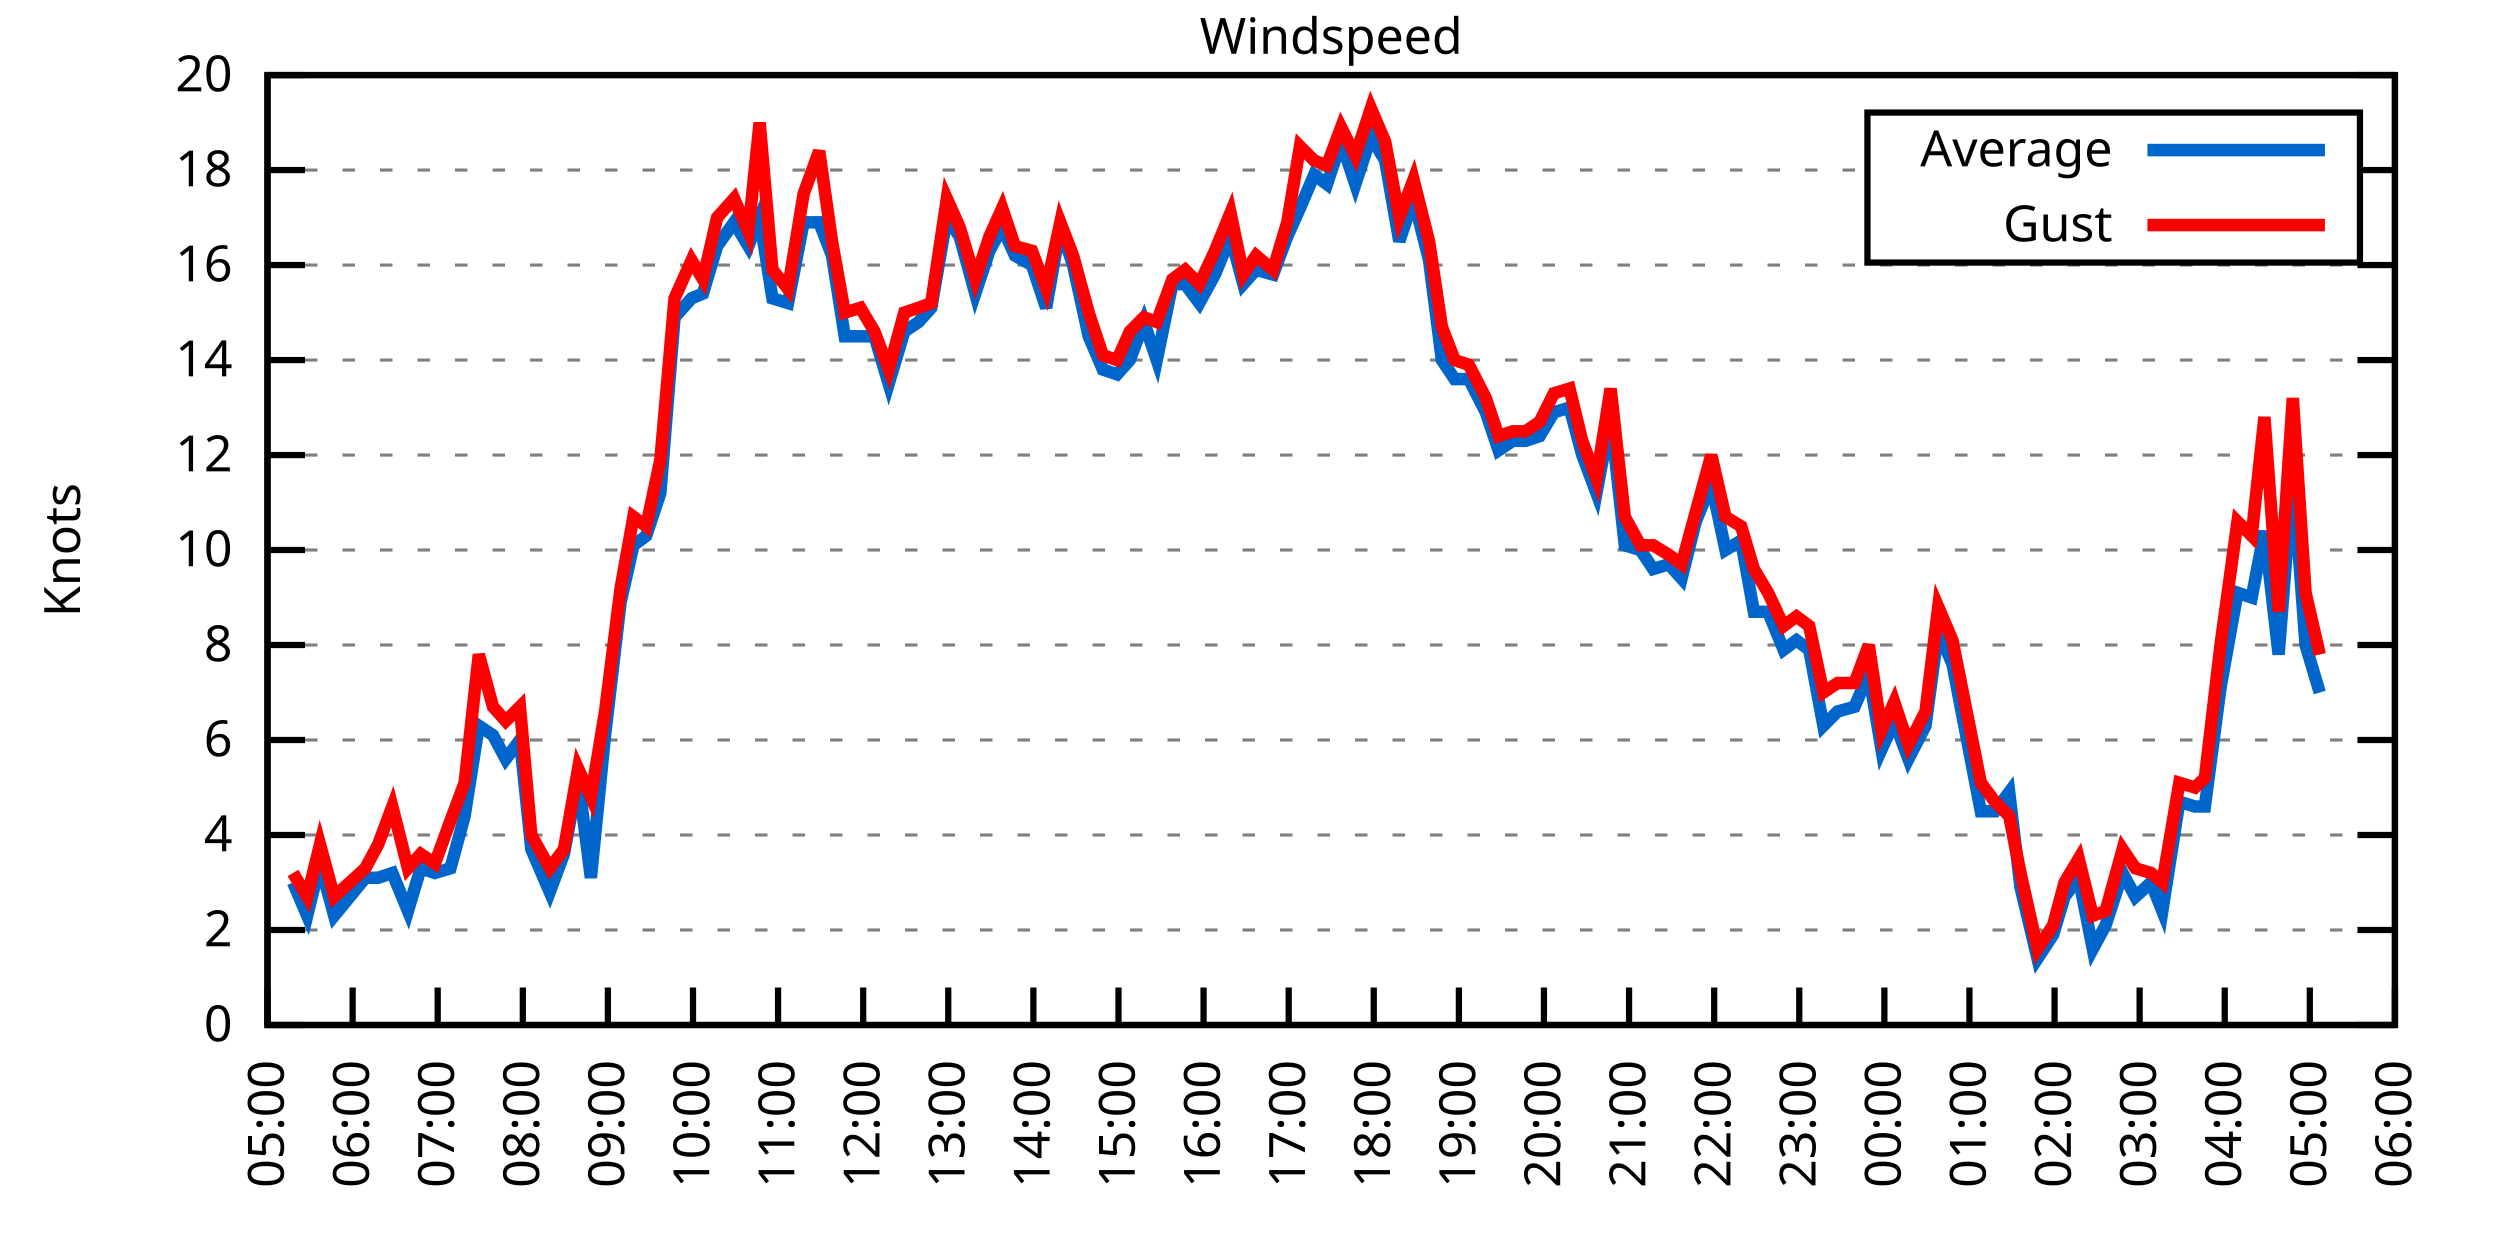
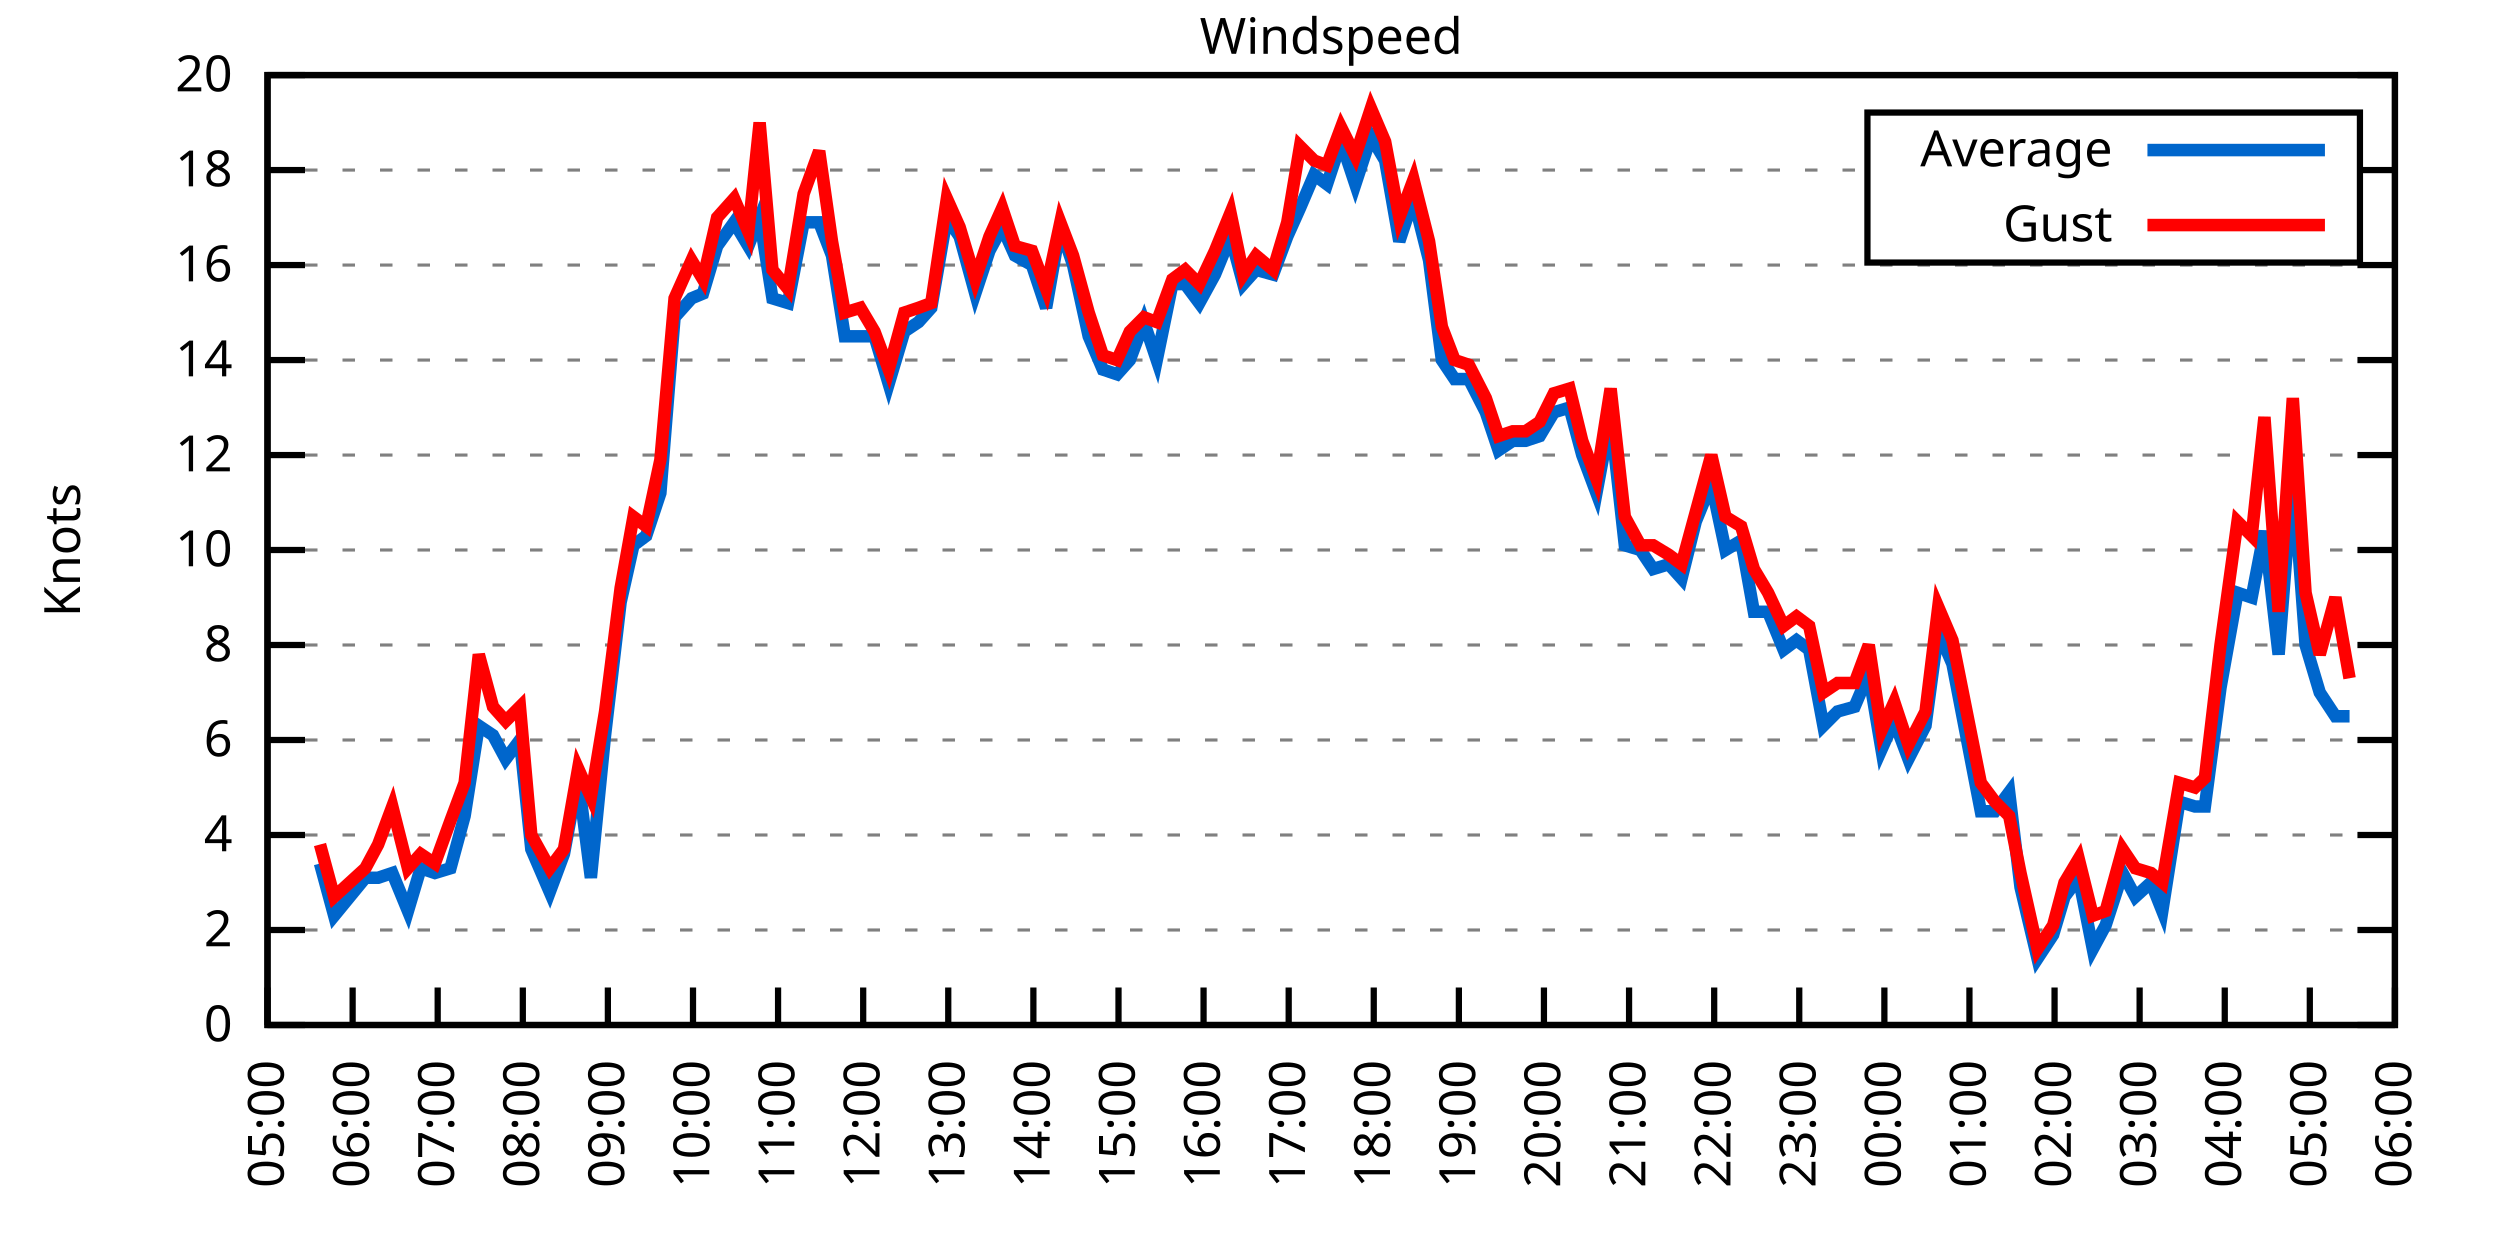
<svg xmlns="http://www.w3.org/2000/svg" xmlns:xlink="http://www.w3.org/1999/xlink" width="400" height="200" viewBox="0 0 400 200">
  <g id="gnuplot_canvas">
    <rect x="0" y="0" width="400" height="200" fill="none" />
    <defs>
      <circle id="gpDot" r="0.5" stroke-width="0.5" stroke="currentColor" />
      <path id="gpPt0" stroke-width="0.333" stroke="currentColor" d="M-1,0 h2 M0,-1 v2" />
      <path id="gpPt1" stroke-width="0.333" stroke="currentColor" d="M-1,-1 L1,1 M1,-1 L-1,1" />
      <path id="gpPt2" stroke-width="0.333" stroke="currentColor" d="M-1,0 L1,0 M0,-1 L0,1 M-1,-1 L1,1 M-1,1 L1,-1" />
      <rect id="gpPt3" stroke-width="0.333" stroke="currentColor" x="-1" y="-1" width="2" height="2" />
      <rect id="gpPt4" stroke-width="0.333" stroke="currentColor" fill="currentColor" x="-1" y="-1" width="2" height="2" />
      <circle id="gpPt5" stroke-width="0.333" stroke="currentColor" cx="0" cy="0" r="1" />
      <use xlink:href="#gpPt5" id="gpPt6" fill="currentColor" stroke="none" />
      <path id="gpPt7" stroke-width="0.333" stroke="currentColor" d="M0,-1.33 L-1.33,0.67 L1.33,0.67 z" />
      <use xlink:href="#gpPt7" id="gpPt8" fill="currentColor" stroke="none" />
      <use xlink:href="#gpPt7" id="gpPt9" stroke="currentColor" transform="rotate(180)" />
      <use xlink:href="#gpPt9" id="gpPt10" fill="currentColor" stroke="none" />
      <use xlink:href="#gpPt3" id="gpPt11" stroke="currentColor" transform="rotate(45)" />
      <use xlink:href="#gpPt11" id="gpPt12" fill="currentColor" stroke="none" />
      <path id="gpPt13" stroke-width="0.333" stroke="currentColor" d="M0,1.330 L1.265,0.411 L0.782,-1.067 L-0.782,-1.076 L-1.265,0.411 z" />
      <use xlink:href="#gpPt13" id="gpPt14" fill="currentColor" stroke="none" />
      <filter id="textbox" filterUnits="objectBoundingBox" x="0" y="0" height="1" width="1">
        <feFlood flood-color="white" flood-opacity="1" result="bgnd" />
        <feComposite in="SourceGraphic" in2="bgnd" operator="atop" />
      </filter>
      <filter id="greybox" filterUnits="objectBoundingBox" x="0" y="0" height="1" width="1">
        <feFlood flood-color="lightgrey" flood-opacity="1" result="grey" />
        <feComposite in="SourceGraphic" in2="grey" operator="atop" />
      </filter>
    </defs>
    <g fill="none" color="white" stroke="currentColor" stroke-width="1.00" stroke-linecap="butt" stroke-linejoin="miter">
</g>
    <g fill="none" color="black" stroke="currentColor" stroke-width="1.00" stroke-linecap="butt" stroke-linejoin="miter">
      <g stroke="none" shape-rendering="crispEdges">
        <polygon fill="rgb(255, 255, 255)" points="42.80,164.00 383.18,164.00 383.18,12.02 42.80,12.02 " />
      </g>
    </g>
    <g fill="none" color="black" stroke="currentColor" stroke-width="1.00" stroke-linecap="butt" stroke-linejoin="miter">
</g>
    <g fill="none" color="black" stroke="black" stroke-width="0.50" stroke-linecap="butt" stroke-linejoin="miter">
</g>
    <g fill="none" color="gray" stroke="currentColor" stroke-width="0.50" stroke-linecap="butt" stroke-linejoin="miter">
      <path stroke="gray" stroke-dasharray="2,4" class="gridline" d="M42.80,164.00 L383.19,164.00  " />
    </g>
    <g fill="none" color="gray" stroke="gray" stroke-width="1.00" stroke-linecap="butt" stroke-linejoin="miter">
</g>
    <g fill="none" color="black" stroke="currentColor" stroke-width="1.00" stroke-linecap="butt" stroke-linejoin="miter">
      <path stroke="black" d="M42.80,164.00 L48.80,164.00 M383.19,164.00 L377.19,164.00  " />
      <g transform="translate(37.20,166.60)" stroke="none" fill="black" font-family="Sans" font-size="8.00" text-anchor="end">
        <text>
          <tspan font-family="Sans"> 0</tspan>
        </text>
      </g>
    </g>
    <g fill="none" color="black" stroke="currentColor" stroke-width="1.00" stroke-linecap="butt" stroke-linejoin="miter">
</g>
    <g fill="none" color="black" stroke="black" stroke-width="0.50" stroke-linecap="butt" stroke-linejoin="miter">
</g>
    <g fill="none" color="gray" stroke="currentColor" stroke-width="0.50" stroke-linecap="butt" stroke-linejoin="miter">
      <path stroke="gray" stroke-dasharray="2,4" class="gridline" d="M42.80,148.80 L383.19,148.80  " />
    </g>
    <g fill="none" color="gray" stroke="gray" stroke-width="1.00" stroke-linecap="butt" stroke-linejoin="miter">
</g>
    <g fill="none" color="black" stroke="currentColor" stroke-width="1.00" stroke-linecap="butt" stroke-linejoin="miter">
      <path stroke="black" d="M42.80,148.80 L48.80,148.80 M383.19,148.80 L377.19,148.80  " />
      <g transform="translate(37.20,151.40)" stroke="none" fill="black" font-family="Sans" font-size="8.00" text-anchor="end">
        <text>
          <tspan font-family="Sans"> 2</tspan>
        </text>
      </g>
    </g>
    <g fill="none" color="black" stroke="currentColor" stroke-width="1.00" stroke-linecap="butt" stroke-linejoin="miter">
</g>
    <g fill="none" color="black" stroke="black" stroke-width="0.50" stroke-linecap="butt" stroke-linejoin="miter">
</g>
    <g fill="none" color="gray" stroke="currentColor" stroke-width="0.50" stroke-linecap="butt" stroke-linejoin="miter">
      <path stroke="gray" stroke-dasharray="2,4" class="gridline" d="M42.80,133.60 L383.19,133.60  " />
    </g>
    <g fill="none" color="gray" stroke="gray" stroke-width="1.00" stroke-linecap="butt" stroke-linejoin="miter">
</g>
    <g fill="none" color="black" stroke="currentColor" stroke-width="1.00" stroke-linecap="butt" stroke-linejoin="miter">
      <path stroke="black" d="M42.80,133.60 L48.80,133.60 M383.19,133.60 L377.19,133.60  " />
      <g transform="translate(37.20,136.20)" stroke="none" fill="black" font-family="Sans" font-size="8.00" text-anchor="end">
        <text>
          <tspan font-family="Sans"> 4</tspan>
        </text>
      </g>
    </g>
    <g fill="none" color="black" stroke="currentColor" stroke-width="1.00" stroke-linecap="butt" stroke-linejoin="miter">
</g>
    <g fill="none" color="black" stroke="black" stroke-width="0.50" stroke-linecap="butt" stroke-linejoin="miter">
</g>
    <g fill="none" color="gray" stroke="currentColor" stroke-width="0.50" stroke-linecap="butt" stroke-linejoin="miter">
      <path stroke="gray" stroke-dasharray="2,4" class="gridline" d="M42.80,118.40 L383.19,118.40  " />
    </g>
    <g fill="none" color="gray" stroke="gray" stroke-width="1.00" stroke-linecap="butt" stroke-linejoin="miter">
</g>
    <g fill="none" color="black" stroke="currentColor" stroke-width="1.00" stroke-linecap="butt" stroke-linejoin="miter">
      <path stroke="black" d="M42.80,118.40 L48.80,118.40 M383.19,118.40 L377.19,118.40  " />
      <g transform="translate(37.20,121.00)" stroke="none" fill="black" font-family="Sans" font-size="8.00" text-anchor="end">
        <text>
          <tspan font-family="Sans"> 6</tspan>
        </text>
      </g>
    </g>
    <g fill="none" color="black" stroke="currentColor" stroke-width="1.00" stroke-linecap="butt" stroke-linejoin="miter">
</g>
    <g fill="none" color="black" stroke="black" stroke-width="0.50" stroke-linecap="butt" stroke-linejoin="miter">
</g>
    <g fill="none" color="gray" stroke="currentColor" stroke-width="0.50" stroke-linecap="butt" stroke-linejoin="miter">
      <path stroke="gray" stroke-dasharray="2,4" class="gridline" d="M42.80,103.20 L383.19,103.20  " />
    </g>
    <g fill="none" color="gray" stroke="gray" stroke-width="1.00" stroke-linecap="butt" stroke-linejoin="miter">
</g>
    <g fill="none" color="black" stroke="currentColor" stroke-width="1.00" stroke-linecap="butt" stroke-linejoin="miter">
      <path stroke="black" d="M42.80,103.20 L48.80,103.20 M383.19,103.20 L377.19,103.20  " />
      <g transform="translate(37.20,105.80)" stroke="none" fill="black" font-family="Sans" font-size="8.00" text-anchor="end">
        <text>
          <tspan font-family="Sans"> 8</tspan>
        </text>
      </g>
    </g>
    <g fill="none" color="black" stroke="currentColor" stroke-width="1.00" stroke-linecap="butt" stroke-linejoin="miter">
</g>
    <g fill="none" color="black" stroke="black" stroke-width="0.50" stroke-linecap="butt" stroke-linejoin="miter">
</g>
    <g fill="none" color="gray" stroke="currentColor" stroke-width="0.50" stroke-linecap="butt" stroke-linejoin="miter">
      <path stroke="gray" stroke-dasharray="2,4" class="gridline" d="M42.80,88.00 L383.19,88.00  " />
    </g>
    <g fill="none" color="gray" stroke="gray" stroke-width="1.00" stroke-linecap="butt" stroke-linejoin="miter">
</g>
    <g fill="none" color="black" stroke="currentColor" stroke-width="1.00" stroke-linecap="butt" stroke-linejoin="miter">
      <path stroke="black" d="M42.80,88.00 L48.80,88.00 M383.19,88.00 L377.19,88.00  " />
      <g transform="translate(37.20,90.60)" stroke="none" fill="black" font-family="Sans" font-size="8.00" text-anchor="end">
        <text>
          <tspan font-family="Sans"> 10</tspan>
        </text>
      </g>
    </g>
    <g fill="none" color="black" stroke="currentColor" stroke-width="1.00" stroke-linecap="butt" stroke-linejoin="miter">
</g>
    <g fill="none" color="black" stroke="black" stroke-width="0.50" stroke-linecap="butt" stroke-linejoin="miter">
</g>
    <g fill="none" color="gray" stroke="currentColor" stroke-width="0.50" stroke-linecap="butt" stroke-linejoin="miter">
      <path stroke="gray" stroke-dasharray="2,4" class="gridline" d="M42.80,72.81 L383.19,72.81  " />
    </g>
    <g fill="none" color="gray" stroke="gray" stroke-width="1.00" stroke-linecap="butt" stroke-linejoin="miter">
</g>
    <g fill="none" color="black" stroke="currentColor" stroke-width="1.00" stroke-linecap="butt" stroke-linejoin="miter">
      <path stroke="black" d="M42.80,72.81 L48.80,72.81 M383.19,72.81 L377.19,72.81  " />
      <g transform="translate(37.20,75.41)" stroke="none" fill="black" font-family="Sans" font-size="8.00" text-anchor="end">
        <text>
          <tspan font-family="Sans"> 12</tspan>
        </text>
      </g>
    </g>
    <g fill="none" color="black" stroke="currentColor" stroke-width="1.00" stroke-linecap="butt" stroke-linejoin="miter">
</g>
    <g fill="none" color="black" stroke="black" stroke-width="0.50" stroke-linecap="butt" stroke-linejoin="miter">
</g>
    <g fill="none" color="gray" stroke="currentColor" stroke-width="0.50" stroke-linecap="butt" stroke-linejoin="miter">
      <path stroke="gray" stroke-dasharray="2,4" class="gridline" d="M42.80,57.61 L383.19,57.61  " />
    </g>
    <g fill="none" color="gray" stroke="gray" stroke-width="1.00" stroke-linecap="butt" stroke-linejoin="miter">
</g>
    <g fill="none" color="black" stroke="currentColor" stroke-width="1.00" stroke-linecap="butt" stroke-linejoin="miter">
      <path stroke="black" d="M42.80,57.61 L48.80,57.61 M383.19,57.61 L377.19,57.61  " />
      <g transform="translate(37.20,60.21)" stroke="none" fill="black" font-family="Sans" font-size="8.00" text-anchor="end">
        <text>
          <tspan font-family="Sans"> 14</tspan>
        </text>
      </g>
    </g>
    <g fill="none" color="black" stroke="currentColor" stroke-width="1.00" stroke-linecap="butt" stroke-linejoin="miter">
</g>
    <g fill="none" color="black" stroke="black" stroke-width="0.50" stroke-linecap="butt" stroke-linejoin="miter">
</g>
    <g fill="none" color="gray" stroke="currentColor" stroke-width="0.50" stroke-linecap="butt" stroke-linejoin="miter">
      <path stroke="gray" stroke-dasharray="2,4" class="gridline" d="M42.80,42.41 L383.19,42.41  " />
    </g>
    <g fill="none" color="gray" stroke="gray" stroke-width="1.00" stroke-linecap="butt" stroke-linejoin="miter">
</g>
    <g fill="none" color="black" stroke="currentColor" stroke-width="1.00" stroke-linecap="butt" stroke-linejoin="miter">
      <path stroke="black" d="M42.80,42.41 L48.80,42.41 M383.19,42.41 L377.19,42.41  " />
      <g transform="translate(37.20,45.01)" stroke="none" fill="black" font-family="Sans" font-size="8.00" text-anchor="end">
        <text>
          <tspan font-family="Sans"> 16</tspan>
        </text>
      </g>
    </g>
    <g fill="none" color="black" stroke="currentColor" stroke-width="1.00" stroke-linecap="butt" stroke-linejoin="miter">
</g>
    <g fill="none" color="black" stroke="black" stroke-width="0.50" stroke-linecap="butt" stroke-linejoin="miter">
</g>
    <g fill="none" color="gray" stroke="currentColor" stroke-width="0.50" stroke-linecap="butt" stroke-linejoin="miter">
      <path stroke="gray" stroke-dasharray="2,4" class="gridline" d="M42.80,27.21 L298.79,27.21 M377.59,27.21 L383.19,27.21  " />
    </g>
    <g fill="none" color="gray" stroke="gray" stroke-width="1.00" stroke-linecap="butt" stroke-linejoin="miter">
</g>
    <g fill="none" color="black" stroke="currentColor" stroke-width="1.00" stroke-linecap="butt" stroke-linejoin="miter">
      <path stroke="black" d="M42.80,27.21 L48.80,27.21 M383.19,27.21 L377.19,27.21  " />
      <g transform="translate(37.20,29.81)" stroke="none" fill="black" font-family="Sans" font-size="8.00" text-anchor="end">
        <text>
          <tspan font-family="Sans"> 18</tspan>
        </text>
      </g>
    </g>
    <g fill="none" color="black" stroke="currentColor" stroke-width="1.00" stroke-linecap="butt" stroke-linejoin="miter">
</g>
    <g fill="none" color="black" stroke="black" stroke-width="0.50" stroke-linecap="butt" stroke-linejoin="miter">
</g>
    <g fill="none" color="gray" stroke="currentColor" stroke-width="0.50" stroke-linecap="butt" stroke-linejoin="miter">
      <path stroke="gray" stroke-dasharray="2,4" class="gridline" d="M42.80,12.01 L383.19,12.01  " />
    </g>
    <g fill="none" color="gray" stroke="gray" stroke-width="1.00" stroke-linecap="butt" stroke-linejoin="miter">
</g>
    <g fill="none" color="black" stroke="currentColor" stroke-width="1.00" stroke-linecap="butt" stroke-linejoin="miter">
      <path stroke="black" d="M42.80,12.01 L48.80,12.01 M383.19,12.01 L377.19,12.01  " />
      <g transform="translate(37.20,14.61)" stroke="none" fill="black" font-family="Sans" font-size="8.00" text-anchor="end">
        <text>
          <tspan font-family="Sans"> 20</tspan>
        </text>
      </g>
    </g>
    <g fill="none" color="black" stroke="currentColor" stroke-width="1.00" stroke-linecap="butt" stroke-linejoin="miter">
      <path stroke="black" d="M42.80,164.00 L42.80,158.00  " />
      <g transform="translate(45.40,169.60) rotate(270.00)" stroke="none" fill="black" font-family="Sans" font-size="8.00" text-anchor="end">
        <text>
          <tspan font-family="Sans">05:00</tspan>
        </text>
      </g>
    </g>
    <g fill="none" color="black" stroke="currentColor" stroke-width="1.00" stroke-linecap="butt" stroke-linejoin="miter">
      <path stroke="black" d="M56.42,164.00 L56.42,158.00  " />
      <g transform="translate(59.02,169.60) rotate(270.00)" stroke="none" fill="black" font-family="Sans" font-size="8.00" text-anchor="end">
        <text>
          <tspan font-family="Sans">06:00</tspan>
        </text>
      </g>
    </g>
    <g fill="none" color="black" stroke="currentColor" stroke-width="1.00" stroke-linecap="butt" stroke-linejoin="miter">
      <path stroke="black" d="M70.03,164.00 L70.03,158.00  " />
      <g transform="translate(72.63,169.60) rotate(270.00)" stroke="none" fill="black" font-family="Sans" font-size="8.00" text-anchor="end">
        <text>
          <tspan font-family="Sans">07:00</tspan>
        </text>
      </g>
    </g>
    <g fill="none" color="black" stroke="currentColor" stroke-width="1.00" stroke-linecap="butt" stroke-linejoin="miter">
      <path stroke="black" d="M83.65,164.00 L83.65,158.00  " />
      <g transform="translate(86.25,169.60) rotate(270.00)" stroke="none" fill="black" font-family="Sans" font-size="8.00" text-anchor="end">
        <text>
          <tspan font-family="Sans">08:00</tspan>
        </text>
      </g>
    </g>
    <g fill="none" color="black" stroke="currentColor" stroke-width="1.00" stroke-linecap="butt" stroke-linejoin="miter">
      <path stroke="black" d="M97.26,164.00 L97.26,158.00  " />
      <g transform="translate(99.86,169.60) rotate(270.00)" stroke="none" fill="black" font-family="Sans" font-size="8.00" text-anchor="end">
        <text>
          <tspan font-family="Sans">09:00</tspan>
        </text>
      </g>
    </g>
    <g fill="none" color="black" stroke="currentColor" stroke-width="1.00" stroke-linecap="butt" stroke-linejoin="miter">
      <path stroke="black" d="M110.88,164.00 L110.88,158.00  " />
      <g transform="translate(113.48,169.60) rotate(270.00)" stroke="none" fill="black" font-family="Sans" font-size="8.00" text-anchor="end">
        <text>
          <tspan font-family="Sans">10:00</tspan>
        </text>
      </g>
    </g>
    <g fill="none" color="black" stroke="currentColor" stroke-width="1.00" stroke-linecap="butt" stroke-linejoin="miter">
      <path stroke="black" d="M124.49,164.00 L124.49,158.00  " />
      <g transform="translate(127.09,169.60) rotate(270.00)" stroke="none" fill="black" font-family="Sans" font-size="8.00" text-anchor="end">
        <text>
          <tspan font-family="Sans">11:00</tspan>
        </text>
      </g>
    </g>
    <g fill="none" color="black" stroke="currentColor" stroke-width="1.00" stroke-linecap="butt" stroke-linejoin="miter">
      <path stroke="black" d="M138.11,164.00 L138.11,158.00  " />
      <g transform="translate(140.71,169.60) rotate(270.00)" stroke="none" fill="black" font-family="Sans" font-size="8.00" text-anchor="end">
        <text>
          <tspan font-family="Sans">12:00</tspan>
        </text>
      </g>
    </g>
    <g fill="none" color="black" stroke="currentColor" stroke-width="1.00" stroke-linecap="butt" stroke-linejoin="miter">
      <path stroke="black" d="M151.72,164.00 L151.72,158.00  " />
      <g transform="translate(154.32,169.60) rotate(270.00)" stroke="none" fill="black" font-family="Sans" font-size="8.00" text-anchor="end">
        <text>
          <tspan font-family="Sans">13:00</tspan>
        </text>
      </g>
    </g>
    <g fill="none" color="black" stroke="currentColor" stroke-width="1.00" stroke-linecap="butt" stroke-linejoin="miter">
      <path stroke="black" d="M165.34,164.00 L165.34,158.00  " />
      <g transform="translate(167.94,169.60) rotate(270.00)" stroke="none" fill="black" font-family="Sans" font-size="8.00" text-anchor="end">
        <text>
          <tspan font-family="Sans">14:00</tspan>
        </text>
      </g>
    </g>
    <g fill="none" color="black" stroke="currentColor" stroke-width="1.00" stroke-linecap="butt" stroke-linejoin="miter">
      <path stroke="black" d="M178.96,164.00 L178.96,158.00  " />
      <g transform="translate(181.56,169.60) rotate(270.00)" stroke="none" fill="black" font-family="Sans" font-size="8.00" text-anchor="end">
        <text>
          <tspan font-family="Sans">15:00</tspan>
        </text>
      </g>
    </g>
    <g fill="none" color="black" stroke="currentColor" stroke-width="1.00" stroke-linecap="butt" stroke-linejoin="miter">
      <path stroke="black" d="M192.57,164.00 L192.57,158.00  " />
      <g transform="translate(195.17,169.60) rotate(270.00)" stroke="none" fill="black" font-family="Sans" font-size="8.00" text-anchor="end">
        <text>
          <tspan font-family="Sans">16:00</tspan>
        </text>
      </g>
    </g>
    <g fill="none" color="black" stroke="currentColor" stroke-width="1.00" stroke-linecap="butt" stroke-linejoin="miter">
      <path stroke="black" d="M206.19,164.00 L206.19,158.00  " />
      <g transform="translate(208.79,169.60) rotate(270.00)" stroke="none" fill="black" font-family="Sans" font-size="8.00" text-anchor="end">
        <text>
          <tspan font-family="Sans">17:00</tspan>
        </text>
      </g>
    </g>
    <g fill="none" color="black" stroke="currentColor" stroke-width="1.00" stroke-linecap="butt" stroke-linejoin="miter">
      <path stroke="black" d="M219.80,164.00 L219.80,158.00  " />
      <g transform="translate(222.40,169.60) rotate(270.00)" stroke="none" fill="black" font-family="Sans" font-size="8.00" text-anchor="end">
        <text>
          <tspan font-family="Sans">18:00</tspan>
        </text>
      </g>
    </g>
    <g fill="none" color="black" stroke="currentColor" stroke-width="1.00" stroke-linecap="butt" stroke-linejoin="miter">
      <path stroke="black" d="M233.42,164.00 L233.42,158.00  " />
      <g transform="translate(236.02,169.60) rotate(270.00)" stroke="none" fill="black" font-family="Sans" font-size="8.00" text-anchor="end">
        <text>
          <tspan font-family="Sans">19:00</tspan>
        </text>
      </g>
    </g>
    <g fill="none" color="black" stroke="currentColor" stroke-width="1.00" stroke-linecap="butt" stroke-linejoin="miter">
      <path stroke="black" d="M247.03,164.00 L247.03,158.00  " />
      <g transform="translate(249.63,169.60) rotate(270.00)" stroke="none" fill="black" font-family="Sans" font-size="8.00" text-anchor="end">
        <text>
          <tspan font-family="Sans">20:00</tspan>
        </text>
      </g>
    </g>
    <g fill="none" color="black" stroke="currentColor" stroke-width="1.00" stroke-linecap="butt" stroke-linejoin="miter">
      <path stroke="black" d="M260.65,164.00 L260.65,158.00  " />
      <g transform="translate(263.25,169.60) rotate(270.00)" stroke="none" fill="black" font-family="Sans" font-size="8.00" text-anchor="end">
        <text>
          <tspan font-family="Sans">21:00</tspan>
        </text>
      </g>
    </g>
    <g fill="none" color="black" stroke="currentColor" stroke-width="1.00" stroke-linecap="butt" stroke-linejoin="miter">
      <path stroke="black" d="M274.27,164.00 L274.27,158.00  " />
      <g transform="translate(276.87,169.60) rotate(270.00)" stroke="none" fill="black" font-family="Sans" font-size="8.00" text-anchor="end">
        <text>
          <tspan font-family="Sans">22:00</tspan>
        </text>
      </g>
    </g>
    <g fill="none" color="black" stroke="currentColor" stroke-width="1.00" stroke-linecap="butt" stroke-linejoin="miter">
      <path stroke="black" d="M287.88,164.00 L287.88,158.00  " />
      <g transform="translate(290.48,169.60) rotate(270.00)" stroke="none" fill="black" font-family="Sans" font-size="8.00" text-anchor="end">
        <text>
          <tspan font-family="Sans">23:00</tspan>
        </text>
      </g>
    </g>
    <g fill="none" color="black" stroke="currentColor" stroke-width="1.00" stroke-linecap="butt" stroke-linejoin="miter">
      <path stroke="black" d="M301.50,164.00 L301.50,158.00  " />
      <g transform="translate(304.10,169.60) rotate(270.00)" stroke="none" fill="black" font-family="Sans" font-size="8.00" text-anchor="end">
        <text>
          <tspan font-family="Sans">00:00</tspan>
        </text>
      </g>
    </g>
    <g fill="none" color="black" stroke="currentColor" stroke-width="1.00" stroke-linecap="butt" stroke-linejoin="miter">
      <path stroke="black" d="M315.11,164.00 L315.11,158.00  " />
      <g transform="translate(317.71,169.60) rotate(270.00)" stroke="none" fill="black" font-family="Sans" font-size="8.00" text-anchor="end">
        <text>
          <tspan font-family="Sans">01:00</tspan>
        </text>
      </g>
    </g>
    <g fill="none" color="black" stroke="currentColor" stroke-width="1.00" stroke-linecap="butt" stroke-linejoin="miter">
      <path stroke="black" d="M328.73,164.00 L328.73,158.00  " />
      <g transform="translate(331.33,169.60) rotate(270.00)" stroke="none" fill="black" font-family="Sans" font-size="8.00" text-anchor="end">
        <text>
          <tspan font-family="Sans">02:00</tspan>
        </text>
      </g>
    </g>
    <g fill="none" color="black" stroke="currentColor" stroke-width="1.00" stroke-linecap="butt" stroke-linejoin="miter">
      <path stroke="black" d="M342.34,164.00 L342.34,158.00  " />
      <g transform="translate(344.94,169.60) rotate(270.00)" stroke="none" fill="black" font-family="Sans" font-size="8.00" text-anchor="end">
        <text>
          <tspan font-family="Sans">03:00</tspan>
        </text>
      </g>
    </g>
    <g fill="none" color="black" stroke="currentColor" stroke-width="1.00" stroke-linecap="butt" stroke-linejoin="miter">
      <path stroke="black" d="M355.96,164.00 L355.96,158.00  " />
      <g transform="translate(358.56,169.60) rotate(270.00)" stroke="none" fill="black" font-family="Sans" font-size="8.00" text-anchor="end">
        <text>
          <tspan font-family="Sans">04:00</tspan>
        </text>
      </g>
    </g>
    <g fill="none" color="black" stroke="currentColor" stroke-width="1.00" stroke-linecap="butt" stroke-linejoin="miter">
      <path stroke="black" d="M369.57,164.00 L369.57,158.00  " />
      <g transform="translate(372.17,169.60) rotate(270.00)" stroke="none" fill="black" font-family="Sans" font-size="8.00" text-anchor="end">
        <text>
          <tspan font-family="Sans">05:00</tspan>
        </text>
      </g>
    </g>
    <g fill="none" color="black" stroke="currentColor" stroke-width="1.00" stroke-linecap="butt" stroke-linejoin="miter">
      <path stroke="black" d="M383.19,164.00 L383.19,158.00  " />
      <g transform="translate(385.79,169.60) rotate(270.00)" stroke="none" fill="black" font-family="Sans" font-size="8.00" text-anchor="end">
        <text>
          <tspan font-family="Sans">06:00</tspan>
        </text>
      </g>
    </g>
    <g fill="none" color="black" stroke="currentColor" stroke-width="1.00" stroke-linecap="butt" stroke-linejoin="miter">
</g>
    <g fill="none" color="black" stroke="currentColor" stroke-width="1.00" stroke-linecap="butt" stroke-linejoin="miter">
      <path stroke="black" d="M42.80,12.01 L42.80,164.00 L383.19,164.00 L383.19,12.01 L42.80,12.01 Z  " />
    </g>
    <g fill="none" color="black" stroke="currentColor" stroke-width="1.00" stroke-linecap="butt" stroke-linejoin="miter">
</g>
    <g fill="none" color="black" stroke="currentColor" stroke-width="1.00" stroke-linecap="butt" stroke-linejoin="miter">
      <path stroke="black" d="M298.79,42.01 L298.79,18.01 L377.59,18.01 L377.59,42.01 L298.79,42.01 Z  " />
    </g>
    <g id="Windspeed_plot_1">
      <g fill="none" color="white" stroke="black" stroke-width="2.00" stroke-linecap="butt" stroke-linejoin="miter">
</g>
      <g fill="none" color="black" stroke="currentColor" stroke-width="2.00" stroke-linecap="butt" stroke-linejoin="miter">
        <g transform="translate(337.99,26.61)" stroke="none" fill="black" font-family="Sans" font-size="8.00" text-anchor="end">
          <text>
            <tspan font-family="Sans">Average</tspan>
          </text>
        </g>
      </g>
      <g fill="none" color="black" stroke="currentColor" stroke-width="2.00" stroke-linecap="butt" stroke-linejoin="miter">
-         <path stroke="rgb(  0, 102, 204)" d="M343.59,24.01 L371.99,24.01 M46.88,141.20 L49.15,146.52 L51.20,138.16 L53.47,146.52 L58.46,140.44 L60.50,140.44   L62.77,139.68 L65.27,145.76 L67.31,138.92 L69.58,139.68 L72.07,138.92 L74.34,130.56 L76.61,116.12 L78.88,117.64   L80.92,121.44 L83.19,118.40 L85.01,135.88 L87.96,142.72 L90.23,136.64 L92.50,124.48 L94.54,140.44 L96.81,117.64   L99.30,96.36 L101.35,87.25 L103.39,85.73 L105.66,78.89 L107.93,50.77 L110.65,47.73 L112.47,46.97 L114.74,39.37   L117.46,35.57 L119.73,39.37 L121.54,34.81 L123.59,47.73 L126.08,48.49 L128.58,35.57 L131.07,35.57 L133.12,40.89   L135.16,53.81 L137.66,53.81 L139.92,53.81 L142.19,61.41 L144.69,53.05 L146.96,51.53 L149.00,49.25 L151.50,34.81   L153.54,37.85 L156.04,46.97 L158.31,40.13 L160.35,36.33 L162.39,40.89 L165.11,42.41 L167.38,49.25 L169.65,36.33   L171.69,42.41 L174.19,53.81 L176.46,59.13 L178.73,59.89 L180.77,57.61 L183.04,51.53 L185.08,57.61 L187.58,45.45   L189.62,45.45 L191.89,48.49 L194.39,43.93 L196.88,37.85 L198.93,45.45 L200.97,43.17 L203.69,43.93 L205.96,37.85   L208.00,33.29 L210.27,27.97 L212.31,29.49 L214.58,22.65 L216.85,29.49 L219.35,21.89 L221.62,25.69 L223.89,38.61   L226.16,31.77 L228.65,41.65 L230.70,57.61 L232.74,60.65 L235.01,60.65 L237.73,65.97 L239.77,72.05 L242.04,70.53   L244.08,70.53 L246.35,69.77 L248.62,65.97 L251.12,65.21 L253.16,72.81 L255.43,78.89 L257.70,66.73 L259.97,87.25   L262.47,88.00 L264.51,91.04 L267.00,90.28 L269.05,92.56 L271.32,83.45 L273.81,77.37 L276.08,88.00 L278.58,86.49   L280.62,97.88 L282.89,97.88 L285.38,103.96 L287.43,102.44 L289.47,103.96 L291.74,116.12 L294.01,113.84 L296.73,113.08   L299.00,107.76 L301.04,119.92 L303.08,115.36 L305.35,121.44 L308.08,116.12 L310.12,100.92 L312.39,106.24 L316.93,129.80   L319.20,129.80 L321.47,126.76 L323.28,141.96 L326.00,153.36 L328.50,149.56 L330.32,143.48 L332.59,140.44 L334.85,151.84   L336.90,148.04 L339.62,139.68 L341.66,143.48 L344.16,141.20 L345.97,145.76 L348.70,128.28 L351.19,129.04 L352.78,129.04   L355.28,110.04 L358.00,94.84 L360.27,95.60 L362.31,84.97 L364.58,104.72 L366.85,75.85 L368.89,103.20 L371.16,110.80    " />
+         <path stroke="rgb(  0, 102, 204)" d="M343.59,24.01 L371.99,24.01 M51.20,138.16 L53.47,146.52 L58.46,140.44 L60.50,140.44 L62.77,139.68 L65.27,145.76   L67.31,138.92 L69.58,139.68 L72.07,138.92 L74.34,130.56 L76.61,116.12 L78.88,117.64 L80.92,121.44 L83.19,118.40   L85.01,135.88 L87.96,142.72 L90.23,136.64 L92.50,124.48 L94.54,140.44 L96.81,117.64 L99.30,96.36 L101.35,87.25   L103.39,85.73 L105.66,78.89 L107.93,50.77 L110.65,47.73 L112.47,46.97 L114.74,39.37 L117.46,35.57 L119.73,39.37   L121.54,34.81 L123.59,47.73 L126.08,48.49 L128.58,35.57 L131.07,35.57 L133.12,40.89 L135.16,53.81 L137.66,53.81   L139.92,53.81 L142.19,61.41 L144.69,53.05 L146.96,51.53 L149.00,49.25 L151.50,34.81 L153.54,37.85 L156.04,46.97   L158.31,40.13 L160.35,36.33 L162.39,40.89 L165.11,42.41 L167.38,49.25 L169.65,36.33 L171.69,42.41 L174.19,53.81   L176.46,59.13 L178.73,59.89 L180.77,57.61 L183.04,51.53 L185.08,57.61 L187.58,45.45 L189.62,45.45 L191.89,48.49   L194.39,43.93 L196.88,37.85 L198.93,45.45 L200.97,43.17 L203.69,43.93 L205.96,37.85 L208.00,33.29 L210.27,27.97   L212.31,29.49 L214.58,22.65 L216.85,29.49 L219.35,21.89 L221.62,25.69 L223.89,38.61 L226.16,31.77 L228.65,41.65   L230.70,57.61 L232.74,60.65 L235.01,60.65 L237.73,65.97 L239.77,72.05 L242.04,70.53 L244.08,70.53 L246.35,69.77   L248.62,65.97 L251.12,65.21 L253.16,72.81 L255.43,78.89 L257.70,66.73 L259.97,87.25 L262.47,88.00 L264.51,91.04   L267.00,90.28 L269.05,92.56 L271.32,83.45 L273.81,77.37 L276.08,88.00 L278.58,86.49 L280.62,97.88 L282.89,97.88   L285.38,103.96 L287.43,102.44 L289.47,103.96 L291.74,116.12 L294.01,113.84 L296.73,113.08 L299.00,107.76 L301.04,119.92   L303.08,115.36 L305.35,121.44 L308.08,116.12 L310.12,100.92 L312.39,106.24 L316.93,129.80 L319.20,129.80 L321.47,126.76   L323.28,141.96 L326.00,153.36 L328.50,149.56 L330.32,143.48 L332.59,140.44 L334.85,151.84 L336.90,148.04 L339.62,139.68   L341.66,143.48 L344.16,141.20 L345.97,145.76 L348.70,128.28 L351.19,129.04 L352.78,129.04 L355.28,110.04 L358.00,94.84   L360.27,95.60 L362.31,84.97 L364.58,104.72 L366.85,75.85 L368.89,103.20 L371.16,110.80 L373.66,114.60 L375.93,114.60    " />
      </g>
    </g>
    <g id="Windspeed_plot_2">
      <g fill="none" color="black" stroke="currentColor" stroke-width="2.00" stroke-linecap="butt" stroke-linejoin="miter">
        <g transform="translate(337.99,38.61)" stroke="none" fill="black" font-family="Sans" font-size="8.00" text-anchor="end">
          <text>
            <tspan font-family="Sans">Gust</tspan>
          </text>
        </g>
      </g>
      <g fill="none" color="black" stroke="currentColor" stroke-width="2.00" stroke-linecap="butt" stroke-linejoin="miter">
-         <path stroke="rgb(255,   0,   0)" d="M343.59,36.01 L371.99,36.01 M46.88,139.68 L49.15,143.48 L51.20,135.12 L53.47,143.48 L58.46,138.92 L60.50,135.12   L62.77,129.04 L65.27,138.92 L67.31,136.64 L69.58,138.16 L72.07,131.32 L74.34,125.24 L76.61,104.72 L78.88,113.08   L80.92,115.36 L83.19,113.08 L85.01,133.60 L87.96,138.92 L90.23,135.88 L92.50,122.96 L94.54,127.52 L96.81,113.84   L99.30,94.08 L101.35,82.69 L103.39,84.21 L105.66,73.57 L107.93,47.73 L110.65,41.65 L112.47,44.69 L114.74,34.81   L117.46,31.77 L119.73,37.09 L121.54,19.61 L123.59,43.17 L126.08,46.21 L128.58,31.01 L131.07,24.17 L133.12,38.61   L135.16,50.01 L137.66,49.25 L139.92,53.05 L142.19,59.13 L144.69,50.01 L146.96,49.25 L149.00,48.49 L151.50,31.77   L153.54,36.33 L156.04,44.69 L158.31,37.85 L160.35,33.29 L162.39,39.37 L165.11,40.13 L167.38,46.21 L169.65,35.57   L171.69,40.89 L174.19,50.01 L176.46,56.85 L178.73,57.61 L180.77,53.05 L183.04,50.77 L185.08,51.53 L187.58,44.69   L189.62,43.17 L191.89,45.45 L194.39,40.13 L196.88,34.05 L198.93,43.93 L200.97,40.89 L203.69,43.17 L205.96,35.57   L208.00,23.41 L210.27,25.69 L212.31,26.45 L214.58,20.37 L216.85,24.93 L219.35,17.33 L221.62,22.65 L223.89,34.81   L226.16,28.73 L228.65,38.61 L230.70,52.29 L232.74,57.61 L235.01,58.37 L237.73,63.69 L239.77,69.77 L242.04,69.01   L244.08,69.01 L246.35,67.49 L248.62,62.93 L251.12,62.17 L253.16,70.53 L255.43,76.61 L257.70,62.17 L259.97,82.69   L262.47,87.25 L264.51,87.25 L267.00,88.76 L269.05,90.28 L271.32,81.93 L273.81,72.81 L276.08,82.69 L278.58,84.21   L280.62,91.04 L282.89,94.84 L285.38,100.16 L287.43,98.64 L289.47,100.16 L291.74,110.80 L294.01,109.28 L296.73,109.28   L299.00,103.20 L301.04,116.88 L303.08,112.32 L305.35,119.16 L308.08,113.84 L310.12,97.12 L312.39,102.44 L316.93,125.24   L319.20,128.28 L321.47,130.56 L323.28,139.68 L326.00,151.84 L328.50,148.04 L330.32,141.20 L332.59,137.40 L334.85,146.52   L336.90,145.76 L339.62,135.88 L341.66,138.92 L344.16,139.68 L345.97,141.20 L348.70,125.24 L351.19,126.00 L352.78,124.48   L355.28,103.20 L358.00,83.45 L360.27,85.73 L362.31,66.73 L364.58,97.88 L366.85,63.69 L368.89,94.84 L371.16,104.72    " />
+         <path stroke="rgb(255,   0,   0)" d="M343.59,36.01 L371.99,36.01 M51.20,135.12 L53.47,143.48 L58.46,138.92 L60.50,135.12 L62.77,129.04 L65.27,138.92   L67.31,136.64 L69.58,138.16 L72.07,131.32 L74.34,125.24 L76.61,104.72 L78.88,113.08 L80.92,115.36 L83.19,113.08   L85.01,133.60 L87.96,138.92 L90.23,135.88 L92.50,122.96 L94.54,127.52 L96.81,113.84 L99.30,94.08 L101.35,82.69   L103.39,84.21 L105.66,73.57 L107.93,47.73 L110.65,41.65 L112.47,44.69 L114.74,34.81 L117.46,31.77 L119.73,37.09   L121.54,19.61 L123.59,43.17 L126.08,46.21 L128.58,31.01 L131.07,24.17 L133.12,38.61 L135.16,50.01 L137.66,49.25   L139.92,53.05 L142.19,59.13 L144.69,50.01 L146.96,49.25 L149.00,48.49 L151.50,31.77 L153.54,36.33 L156.04,44.69   L158.31,37.85 L160.35,33.29 L162.39,39.37 L165.11,40.13 L167.38,46.21 L169.65,35.57 L171.69,40.89 L174.19,50.01   L176.46,56.85 L178.73,57.61 L180.77,53.05 L183.04,50.77 L185.08,51.53 L187.58,44.69 L189.62,43.17 L191.89,45.45   L194.39,40.13 L196.88,34.05 L198.93,43.93 L200.97,40.89 L203.69,43.17 L205.96,35.57 L208.00,23.41 L210.27,25.69   L212.31,26.45 L214.58,20.37 L216.85,24.93 L219.35,17.33 L221.62,22.65 L223.89,34.81 L226.16,28.73 L228.65,38.61   L230.70,52.29 L232.74,57.61 L235.01,58.37 L237.73,63.69 L239.77,69.77 L242.04,69.01 L244.08,69.01 L246.35,67.49   L248.62,62.93 L251.12,62.17 L253.16,70.53 L255.43,76.61 L257.70,62.17 L259.97,82.69 L262.47,87.25 L264.51,87.25   L267.00,88.76 L269.05,90.28 L271.32,81.93 L273.81,72.81 L276.08,82.69 L278.58,84.21 L280.62,91.04 L282.89,94.84   L285.38,100.16 L287.43,98.64 L289.47,100.16 L291.74,110.80 L294.01,109.28 L296.73,109.28 L299.00,103.20 L301.04,116.88   L303.08,112.32 L305.35,119.16 L308.08,113.84 L310.12,97.12 L312.39,102.44 L316.93,125.24 L319.20,128.28 L321.47,130.56   L323.28,139.68 L326.00,151.84 L328.50,148.04 L330.32,141.20 L332.59,137.40 L334.85,146.52 L336.90,145.76 L339.62,135.88   L341.66,138.92 L344.16,139.68 L345.97,141.20 L348.70,125.24 L351.19,126.00 L352.78,124.48 L355.28,103.20 L358.00,83.45   L360.27,85.73 L362.31,66.73 L364.58,97.88 L366.85,63.69 L368.89,94.84 L371.16,104.72 L373.66,95.60 L375.93,108.52    " />
      </g>
    </g>
    <g fill="none" color="black" stroke="currentColor" stroke-width="2.00" stroke-linecap="butt" stroke-linejoin="miter">
</g>
    <g fill="none" color="black" stroke="black" stroke-width="1.00" stroke-linecap="butt" stroke-linejoin="miter">
</g>
    <g fill="none" color="black" stroke="currentColor" stroke-width="1.00" stroke-linecap="butt" stroke-linejoin="miter">
      <path stroke="black" d="M42.80,12.01 L42.80,164.00 L383.19,164.00 L383.19,12.01 L42.80,12.01 Z  " />
      <g transform="translate(12.80,88.01) rotate(270.00)" stroke="none" fill="black" font-family="Sans" font-size="8.00" text-anchor="middle">
        <text>
          <tspan font-family="Sans">Knots</tspan>
        </text>
      </g>
    </g>
    <g fill="none" color="black" stroke="currentColor" stroke-width="1.00" stroke-linecap="butt" stroke-linejoin="miter">
</g>
    <g fill="none" color="black" stroke="currentColor" stroke-width="1.00" stroke-linecap="butt" stroke-linejoin="miter">
      <g transform="translate(212.99,8.61)" stroke="none" fill="black" font-family="Sans" font-size="8.00" text-anchor="middle">
        <text>
          <tspan font-family="Sans">Windspeed</tspan>
        </text>
      </g>
    </g>
    <g fill="none" color="black" stroke="currentColor" stroke-width="1.00" stroke-linecap="butt" stroke-linejoin="miter">
</g>
  </g>
</svg>
